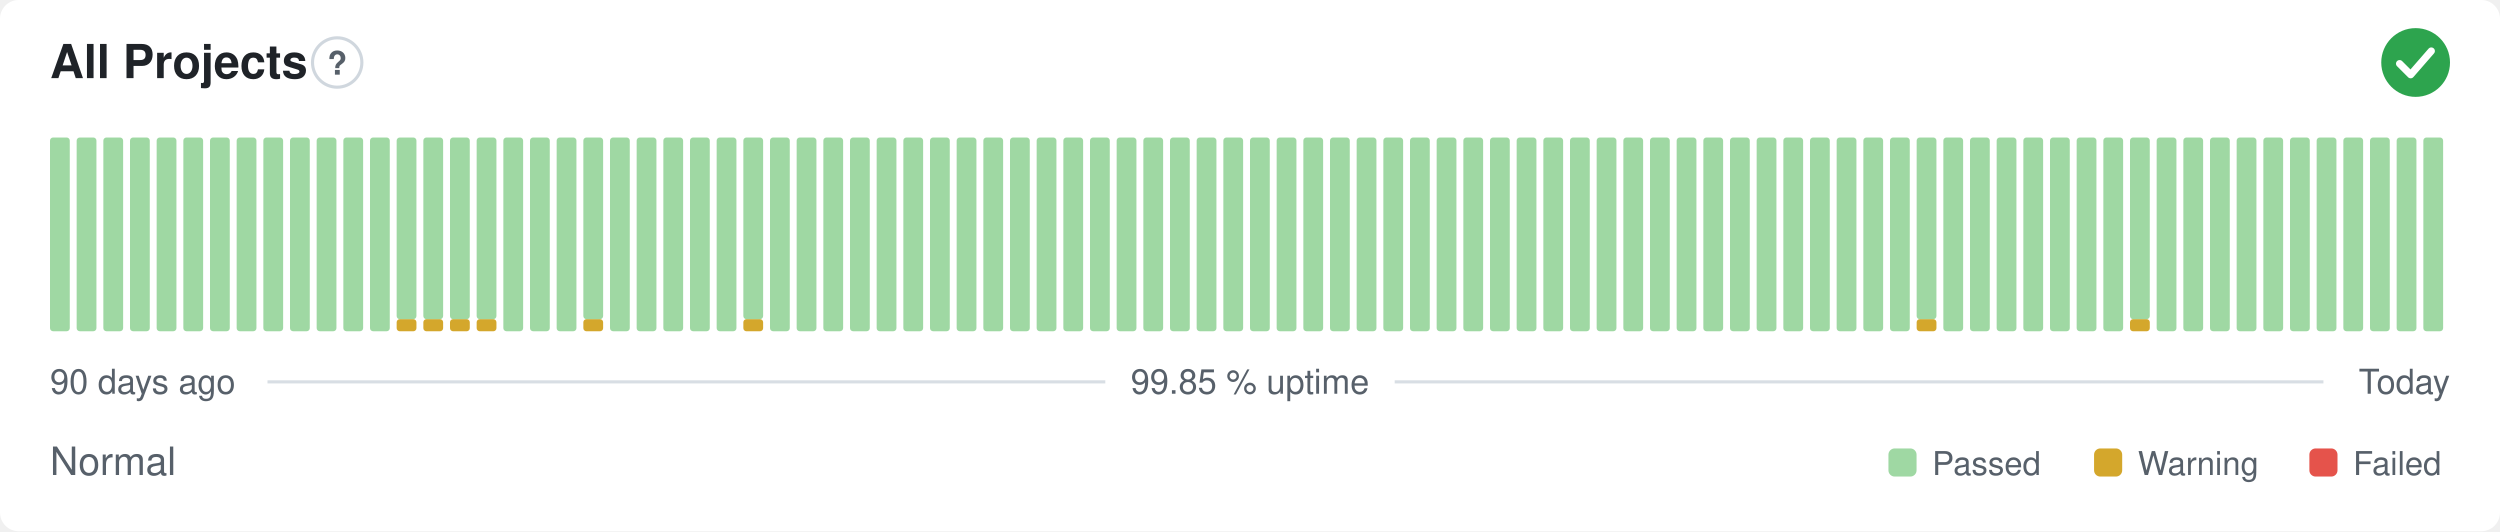
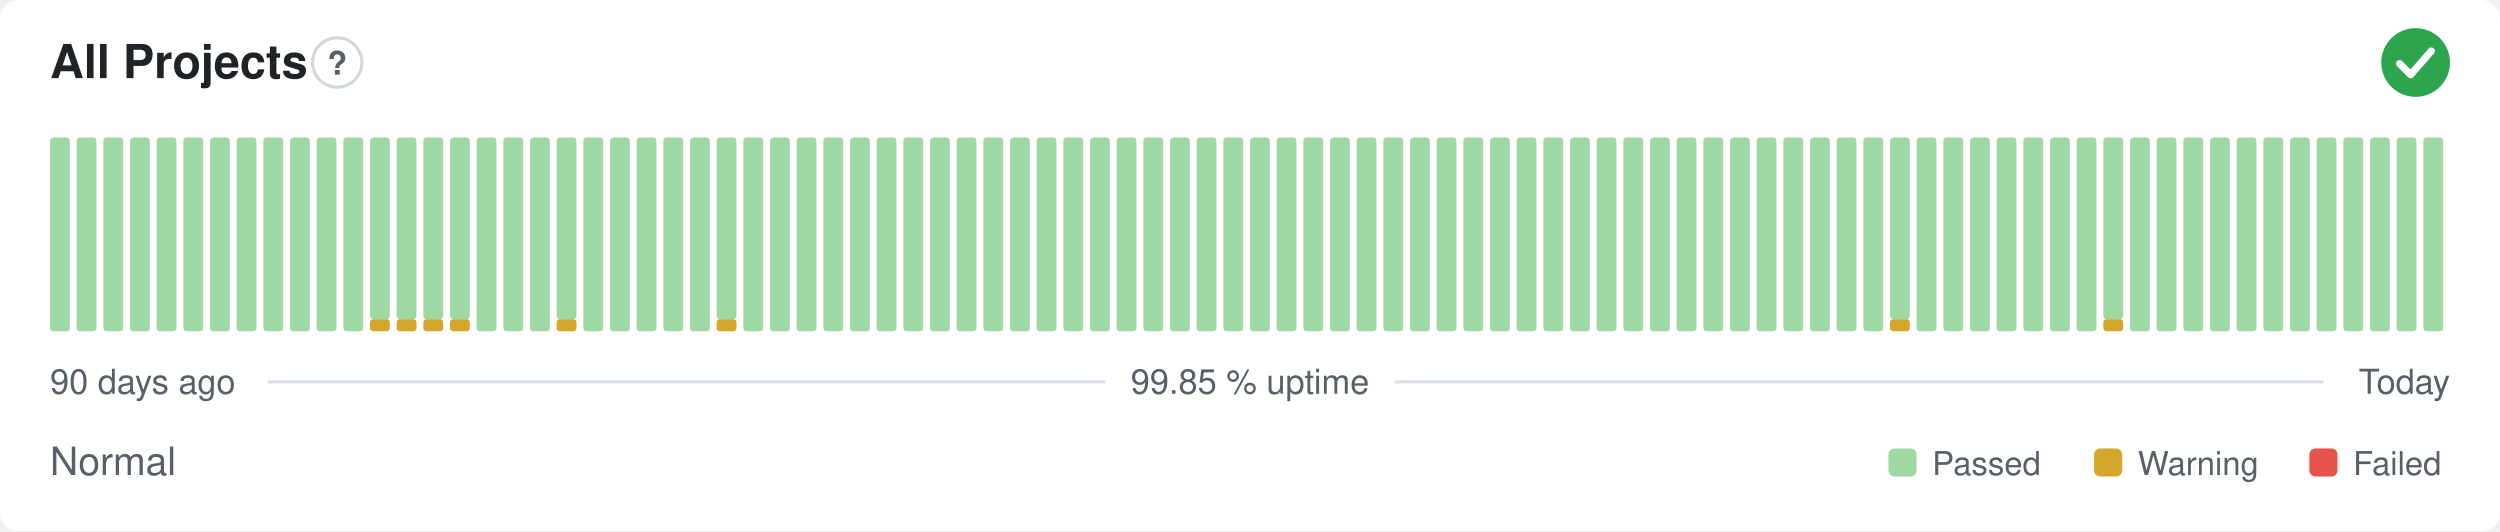
<svg xmlns="http://www.w3.org/2000/svg" width="800" height="170" viewBox="0 0 800 170" role="img" aria-label="All Projects: Normal, 99.85 % uptime over the last 90 days" font-family="-apple-system,BlinkMacSystemFont,'Segoe UI',Helvetica,Arial,sans-serif">
  <style>
    @media (prefers-color-scheme: dark) {
      .bg { fill: #0d1117 }
      .title { fill: #e6edf3 }
      .muted { fill: #8b949e }
      .hint { stroke: #30363d }
      .rule { stroke: #30363d }
      .nodata { fill: #21262d }
    }
  </style>
  <rect class="bg" width="800" height="170" rx="6" fill="#ffffff" />
  <text class="title" x="16" y="25" font-size="15" font-weight="600" fill="#1f2328">All Projects</text>
  <circle class="hint" cx="107.9" cy="20" r="7.9" fill="none" stroke="#d0d7de" stroke-width="1" />
  <text class="muted" x="107.9" y="23.9" text-anchor="middle" font-size="10.4" font-weight="700" fill="#57606a">?</text>
  <circle cx="773" cy="20" r="11" fill="#2da44e" />
  <path d="M767.87 20.37l3.54 3.54 6.60 -7.58" fill="none" stroke="#fff" stroke-width="2.31" stroke-linecap="round" stroke-linejoin="round" />
  <rect x="16.00" y="44.00" width="6.33" height="62.00" rx="1" fill="#9fd8a3" />
  <rect x="24.53" y="44.00" width="6.33" height="62.00" rx="1" fill="#9fd8a3" />
  <rect x="33.07" y="44.00" width="6.33" height="62.00" rx="1" fill="#9fd8a3" />
  <rect x="41.60" y="44.00" width="6.33" height="62.00" rx="1" fill="#9fd8a3" />
  <rect x="50.13" y="44.00" width="6.33" height="62.00" rx="1" fill="#9fd8a3" />
  <rect x="58.67" y="44.00" width="6.33" height="62.00" rx="1" fill="#9fd8a3" />
  <rect x="67.20" y="44.00" width="6.33" height="62.00" rx="1" fill="#9fd8a3" />
  <rect x="75.73" y="44.00" width="6.33" height="62.00" rx="1" fill="#9fd8a3" />
  <rect x="84.27" y="44.00" width="6.33" height="62.00" rx="1" fill="#9fd8a3" />
  <rect x="92.80" y="44.00" width="6.33" height="62.00" rx="1" fill="#9fd8a3" />
  <rect x="101.33" y="44.00" width="6.33" height="62.00" rx="1" fill="#9fd8a3" />
  <rect x="109.87" y="44.00" width="6.33" height="62.00" rx="1" fill="#9fd8a3" />
-   <rect x="118.40" y="44.00" width="6.33" height="62.00" rx="1" fill="#9fd8a3" />
+   <rect x="118.40" y="102.13" width="6.33" height="3.88" rx="1" fill="#d4a72c" />
+   <rect x="118.40" y="44.00" width="6.33" height="58.13" rx="1" fill="#9fd8a3" />
  <rect x="126.93" y="102.13" width="6.33" height="3.88" rx="1" fill="#d4a72c" />
  <rect x="126.93" y="44.00" width="6.33" height="58.13" rx="1" fill="#9fd8a3" />
  <rect x="135.47" y="102.13" width="6.33" height="3.88" rx="1" fill="#d4a72c" />
  <rect x="135.47" y="44.00" width="6.33" height="58.13" rx="1" fill="#9fd8a3" />
  <rect x="144.00" y="102.13" width="6.33" height="3.88" rx="1" fill="#d4a72c" />
  <rect x="144.00" y="44.00" width="6.33" height="58.13" rx="1" fill="#9fd8a3" />
-   <rect x="152.53" y="102.13" width="6.33" height="3.88" rx="1" fill="#d4a72c" />
-   <rect x="152.53" y="44.00" width="6.33" height="58.13" rx="1" fill="#9fd8a3" />
+   <rect x="152.53" y="44.00" width="6.33" height="62.00" rx="1" fill="#9fd8a3" />
  <rect x="161.07" y="44.00" width="6.33" height="62.00" rx="1" fill="#9fd8a3" />
  <rect x="169.60" y="44.00" width="6.33" height="62.00" rx="1" fill="#9fd8a3" />
-   <rect x="178.13" y="44.00" width="6.33" height="62.00" rx="1" fill="#9fd8a3" />
-   <rect x="186.67" y="102.13" width="6.33" height="3.88" rx="1" fill="#d4a72c" />
-   <rect x="186.67" y="44.00" width="6.33" height="58.13" rx="1" fill="#9fd8a3" />
+   <rect x="178.13" y="102.13" width="6.33" height="3.88" rx="1" fill="#d4a72c" />
+   <rect x="178.13" y="44.00" width="6.33" height="58.13" rx="1" fill="#9fd8a3" />
+   <rect x="186.67" y="44.00" width="6.33" height="62.00" rx="1" fill="#9fd8a3" />
  <rect x="195.20" y="44.00" width="6.33" height="62.00" rx="1" fill="#9fd8a3" />
  <rect x="203.73" y="44.00" width="6.33" height="62.00" rx="1" fill="#9fd8a3" />
  <rect x="212.27" y="44.00" width="6.33" height="62.00" rx="1" fill="#9fd8a3" />
  <rect x="220.80" y="44.00" width="6.33" height="62.00" rx="1" fill="#9fd8a3" />
-   <rect x="229.33" y="44.00" width="6.33" height="62.00" rx="1" fill="#9fd8a3" />
-   <rect x="237.87" y="102.13" width="6.33" height="3.88" rx="1" fill="#d4a72c" />
-   <rect x="237.87" y="44.00" width="6.33" height="58.13" rx="1" fill="#9fd8a3" />
+   <rect x="229.33" y="102.13" width="6.33" height="3.88" rx="1" fill="#d4a72c" />
+   <rect x="229.33" y="44.00" width="6.33" height="58.13" rx="1" fill="#9fd8a3" />
+   <rect x="237.87" y="44.00" width="6.33" height="62.00" rx="1" fill="#9fd8a3" />
  <rect x="246.40" y="44.00" width="6.33" height="62.00" rx="1" fill="#9fd8a3" />
  <rect x="254.93" y="44.00" width="6.33" height="62.00" rx="1" fill="#9fd8a3" />
  <rect x="263.47" y="44.00" width="6.33" height="62.00" rx="1" fill="#9fd8a3" />
  <rect x="272.00" y="44.00" width="6.33" height="62.00" rx="1" fill="#9fd8a3" />
  <rect x="280.53" y="44.00" width="6.33" height="62.00" rx="1" fill="#9fd8a3" />
  <rect x="289.07" y="44.00" width="6.33" height="62.00" rx="1" fill="#9fd8a3" />
  <rect x="297.60" y="44.00" width="6.33" height="62.00" rx="1" fill="#9fd8a3" />
  <rect x="306.13" y="44.00" width="6.33" height="62.00" rx="1" fill="#9fd8a3" />
  <rect x="314.67" y="44.00" width="6.33" height="62.00" rx="1" fill="#9fd8a3" />
  <rect x="323.20" y="44.00" width="6.33" height="62.00" rx="1" fill="#9fd8a3" />
  <rect x="331.73" y="44.00" width="6.33" height="62.00" rx="1" fill="#9fd8a3" />
  <rect x="340.27" y="44.00" width="6.33" height="62.00" rx="1" fill="#9fd8a3" />
  <rect x="348.80" y="44.00" width="6.33" height="62.00" rx="1" fill="#9fd8a3" />
  <rect x="357.33" y="44.00" width="6.33" height="62.00" rx="1" fill="#9fd8a3" />
  <rect x="365.87" y="44.00" width="6.33" height="62.00" rx="1" fill="#9fd8a3" />
  <rect x="374.40" y="44.00" width="6.33" height="62.00" rx="1" fill="#9fd8a3" />
  <rect x="382.93" y="44.00" width="6.33" height="62.00" rx="1" fill="#9fd8a3" />
  <rect x="391.47" y="44.00" width="6.33" height="62.00" rx="1" fill="#9fd8a3" />
  <rect x="400.00" y="44.00" width="6.33" height="62.00" rx="1" fill="#9fd8a3" />
  <rect x="408.53" y="44.00" width="6.33" height="62.00" rx="1" fill="#9fd8a3" />
  <rect x="417.07" y="44.00" width="6.33" height="62.00" rx="1" fill="#9fd8a3" />
  <rect x="425.60" y="44.00" width="6.33" height="62.00" rx="1" fill="#9fd8a3" />
  <rect x="434.13" y="44.00" width="6.33" height="62.00" rx="1" fill="#9fd8a3" />
  <rect x="442.67" y="44.00" width="6.33" height="62.00" rx="1" fill="#9fd8a3" />
  <rect x="451.20" y="44.00" width="6.33" height="62.00" rx="1" fill="#9fd8a3" />
  <rect x="459.73" y="44.00" width="6.33" height="62.00" rx="1" fill="#9fd8a3" />
  <rect x="468.27" y="44.00" width="6.33" height="62.00" rx="1" fill="#9fd8a3" />
  <rect x="476.80" y="44.00" width="6.33" height="62.00" rx="1" fill="#9fd8a3" />
  <rect x="485.33" y="44.00" width="6.33" height="62.00" rx="1" fill="#9fd8a3" />
  <rect x="493.87" y="44.00" width="6.33" height="62.00" rx="1" fill="#9fd8a3" />
  <rect x="502.40" y="44.00" width="6.33" height="62.00" rx="1" fill="#9fd8a3" />
  <rect x="510.93" y="44.00" width="6.33" height="62.00" rx="1" fill="#9fd8a3" />
  <rect x="519.47" y="44.00" width="6.33" height="62.00" rx="1" fill="#9fd8a3" />
  <rect x="528.00" y="44.00" width="6.33" height="62.00" rx="1" fill="#9fd8a3" />
  <rect x="536.53" y="44.00" width="6.33" height="62.00" rx="1" fill="#9fd8a3" />
  <rect x="545.07" y="44.00" width="6.33" height="62.00" rx="1" fill="#9fd8a3" />
  <rect x="553.60" y="44.00" width="6.33" height="62.00" rx="1" fill="#9fd8a3" />
  <rect x="562.13" y="44.00" width="6.33" height="62.00" rx="1" fill="#9fd8a3" />
  <rect x="570.67" y="44.00" width="6.33" height="62.00" rx="1" fill="#9fd8a3" />
  <rect x="579.20" y="44.00" width="6.33" height="62.00" rx="1" fill="#9fd8a3" />
  <rect x="587.73" y="44.00" width="6.33" height="62.00" rx="1" fill="#9fd8a3" />
  <rect x="596.27" y="44.00" width="6.33" height="62.00" rx="1" fill="#9fd8a3" />
-   <rect x="604.80" y="44.00" width="6.33" height="62.00" rx="1" fill="#9fd8a3" />
-   <rect x="613.33" y="102.13" width="6.33" height="3.88" rx="1" fill="#d4a72c" />
-   <rect x="613.33" y="44.00" width="6.33" height="58.13" rx="1" fill="#9fd8a3" />
+   <rect x="604.80" y="102.13" width="6.33" height="3.88" rx="1" fill="#d4a72c" />
+   <rect x="604.80" y="44.00" width="6.33" height="58.13" rx="1" fill="#9fd8a3" />
+   <rect x="613.33" y="44.00" width="6.33" height="62.00" rx="1" fill="#9fd8a3" />
  <rect x="621.87" y="44.00" width="6.33" height="62.00" rx="1" fill="#9fd8a3" />
  <rect x="630.40" y="44.00" width="6.33" height="62.00" rx="1" fill="#9fd8a3" />
  <rect x="638.93" y="44.00" width="6.33" height="62.00" rx="1" fill="#9fd8a3" />
  <rect x="647.47" y="44.00" width="6.33" height="62.00" rx="1" fill="#9fd8a3" />
  <rect x="656.00" y="44.00" width="6.33" height="62.00" rx="1" fill="#9fd8a3" />
  <rect x="664.53" y="44.00" width="6.33" height="62.00" rx="1" fill="#9fd8a3" />
-   <rect x="673.07" y="44.00" width="6.33" height="62.00" rx="1" fill="#9fd8a3" />
-   <rect x="681.60" y="102.13" width="6.33" height="3.88" rx="1" fill="#d4a72c" />
-   <rect x="681.60" y="44.00" width="6.33" height="58.13" rx="1" fill="#9fd8a3" />
+   <rect x="673.07" y="102.13" width="6.33" height="3.88" rx="1" fill="#d4a72c" />
+   <rect x="673.07" y="44.00" width="6.33" height="58.13" rx="1" fill="#9fd8a3" />
+   <rect x="681.60" y="44.00" width="6.33" height="62.00" rx="1" fill="#9fd8a3" />
  <rect x="690.13" y="44.00" width="6.33" height="62.00" rx="1" fill="#9fd8a3" />
  <rect x="698.67" y="44.00" width="6.33" height="62.00" rx="1" fill="#9fd8a3" />
  <rect x="707.20" y="44.00" width="6.33" height="62.00" rx="1" fill="#9fd8a3" />
  <rect x="715.73" y="44.00" width="6.33" height="62.00" rx="1" fill="#9fd8a3" />
  <rect x="724.27" y="44.00" width="6.33" height="62.00" rx="1" fill="#9fd8a3" />
  <rect x="732.80" y="44.00" width="6.33" height="62.00" rx="1" fill="#9fd8a3" />
  <rect x="741.33" y="44.00" width="6.33" height="62.00" rx="1" fill="#9fd8a3" />
  <rect x="749.87" y="44.00" width="6.33" height="62.00" rx="1" fill="#9fd8a3" />
  <rect x="758.40" y="44.00" width="6.33" height="62.00" rx="1" fill="#9fd8a3" />
  <rect x="766.93" y="44.00" width="6.33" height="62.00" rx="1" fill="#9fd8a3" />
  <rect x="775.47" y="44.00" width="6.33" height="62.00" rx="1" fill="#9fd8a3" />
  <text class="muted" x="16" y="126" font-size="11" fill="#57606a">90 days ago</text>
  <text class="muted" x="400" y="126" text-anchor="middle" font-size="11" fill="#57606a">99.85 % uptime</text>
  <text class="muted" x="784" y="126" text-anchor="end" font-size="11" fill="#57606a">Today</text>
  <line class="rule" x1="85.6" y1="122.2" x2="353.7" y2="122.2" stroke="#d8dee4" stroke-width="1" />
  <line class="rule" x1="446.3" y1="122.2" x2="743.5" y2="122.2" stroke="#d8dee4" stroke-width="1" />
  <text class="muted" x="16" y="152" font-size="12.5" fill="#57606a">Normal</text>
  <rect x="604.3" y="143.5" width="9.0" height="9.0" rx="2" fill="#9fd8a3" />
  <text class="muted" x="618.3" y="152" font-size="10.5" fill="#57606a">Passed</text>
  <rect x="670.1" y="143.5" width="9.0" height="9.0" rx="2" fill="#d4a72c" />
  <text class="muted" x="684.1" y="152" font-size="10.5" fill="#57606a">Warning</text>
  <rect x="739.0" y="143.5" width="9.0" height="9.0" rx="2" fill="#e5534b" />
  <text class="muted" x="753.0" y="152" font-size="10.5" fill="#57606a">Failed</text>
</svg>
